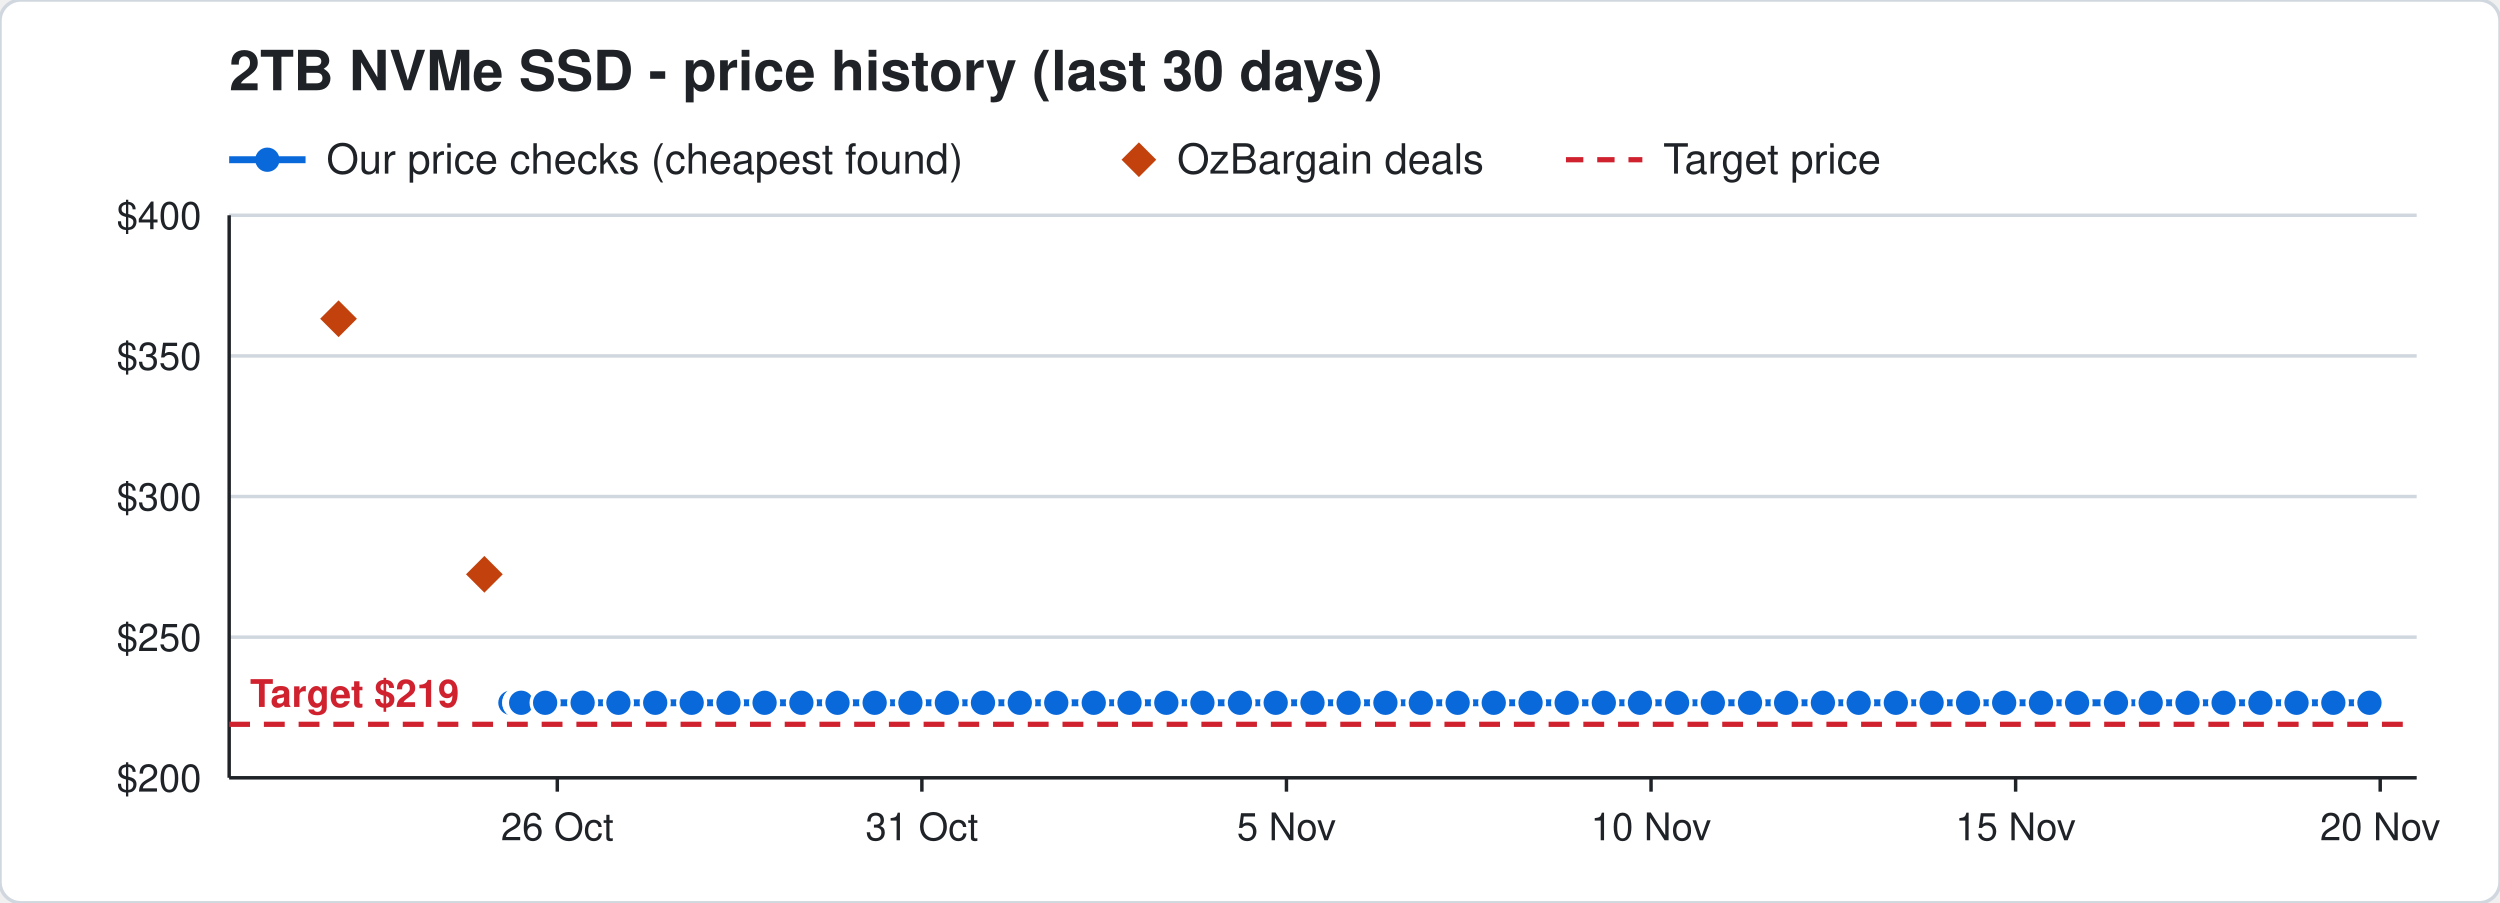
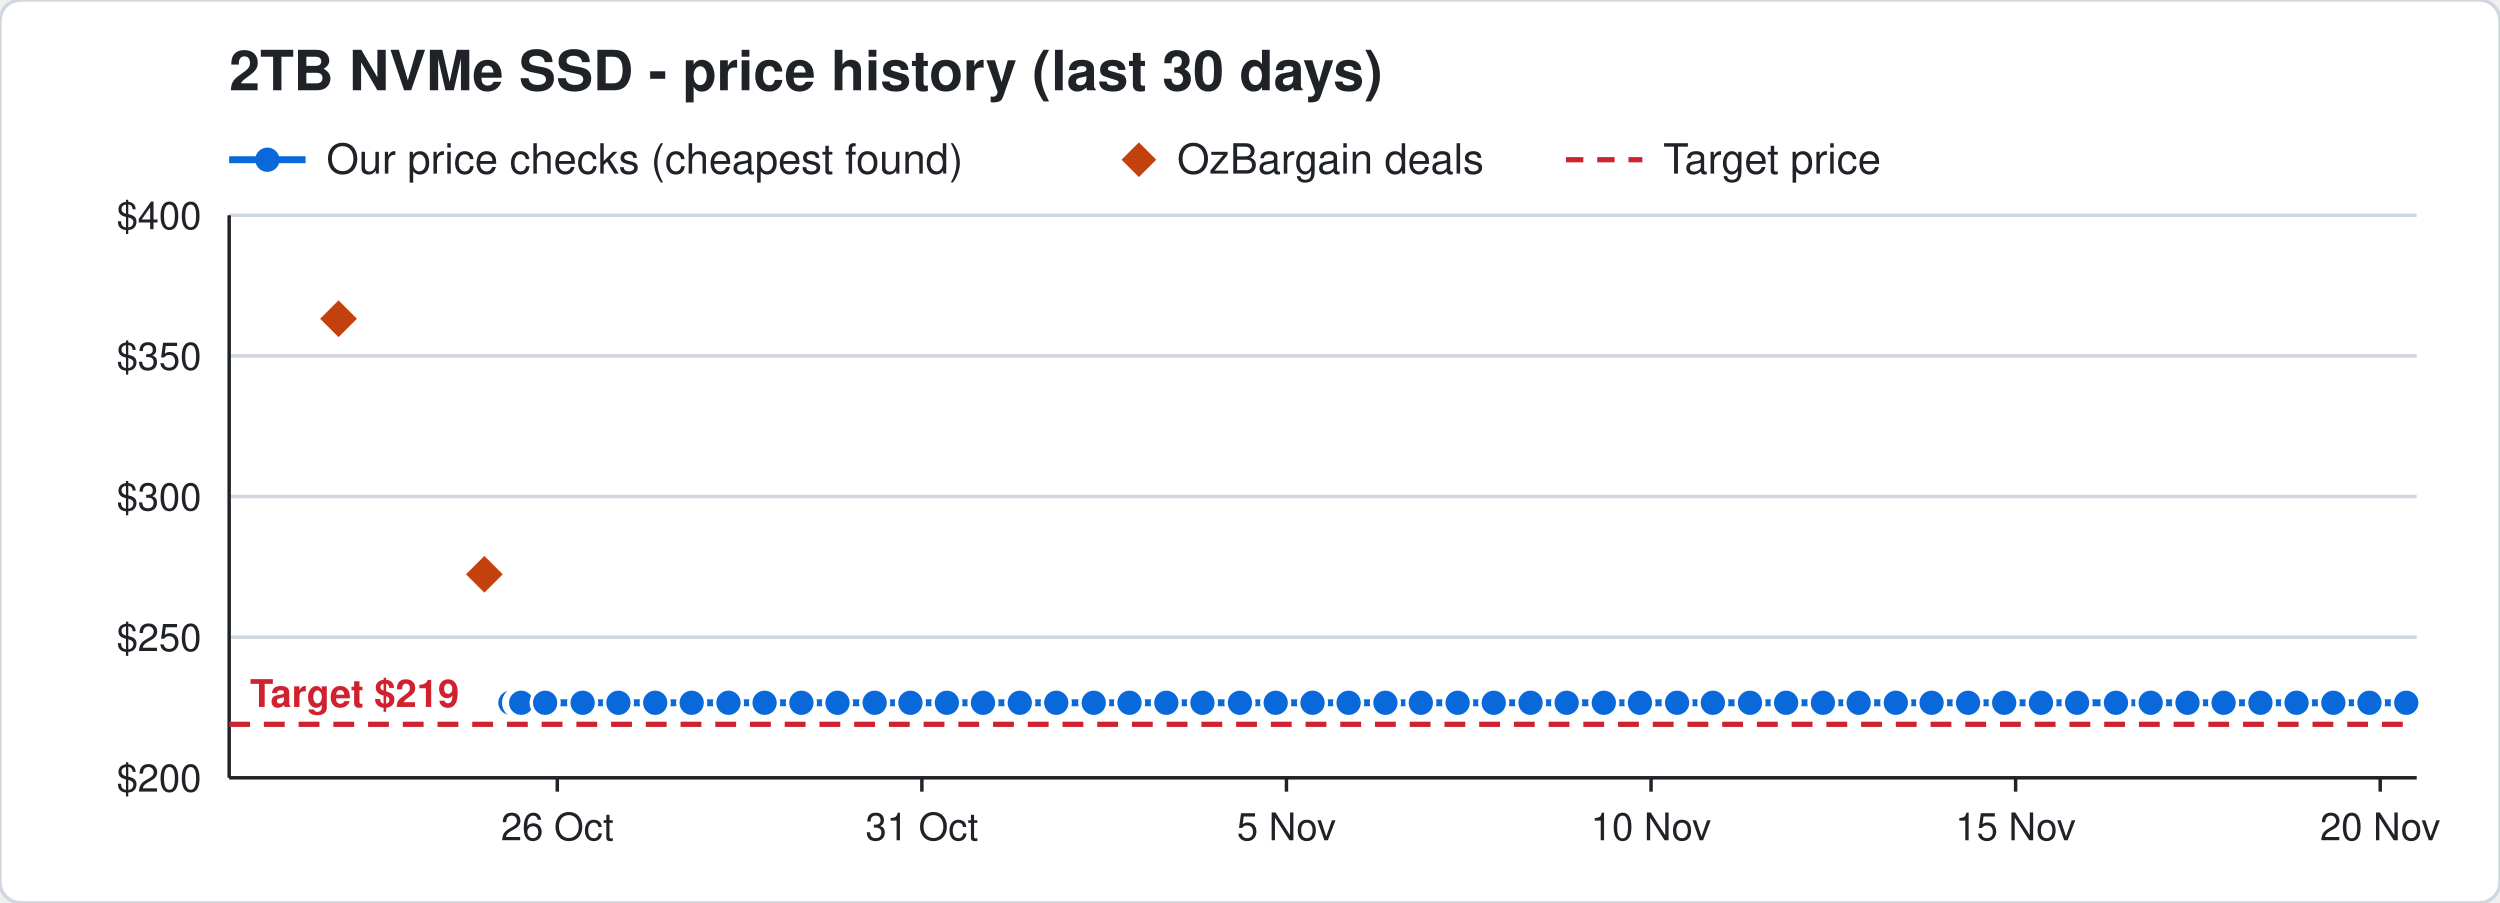
<svg xmlns="http://www.w3.org/2000/svg" width="720" height="260" viewBox="0 0 720 260" font-family="Segoe UI, Helvetica, Arial, sans-serif">
  <rect width="720" height="260" rx="6" fill="#ffffff" stroke="#d0d7de" />
  <text x="66" y="26" font-size="16" font-weight="700" fill="#1f2328">2TB NVMe SSD - price history (last 30 days)</text>
  <line x1="66" y1="46" x2="88" y2="46" stroke="#0969da" stroke-width="2" />
  <circle cx="77" cy="46" r="3.5" fill="#0969da" />
  <text x="94" y="50" font-size="12" fill="#1f2328">Our price checks (cheapest found)</text>
  <path d="M328 41 l5 5 l-5 5 l-5 -5 z" fill="#c2410c" />
  <text x="339" y="50" font-size="12" fill="#1f2328">OzBargain deals</text>
  <line x1="451" y1="46" x2="473" y2="46" stroke="#cf222e" stroke-width="1.5" stroke-dasharray="5 4" />
  <text x="479" y="50" font-size="12" fill="#1f2328">Target price</text>
  <line x1="66" y1="224.0" x2="696" y2="224.0" stroke="#d0d7de" />
  <text x="58" y="228.0" font-size="11" text-anchor="end" fill="#1f2328">$200</text>
  <line x1="66" y1="183.5" x2="696" y2="183.5" stroke="#d0d7de" />
  <text x="58" y="187.5" font-size="11" text-anchor="end" fill="#1f2328">$250</text>
  <line x1="66" y1="143.0" x2="696" y2="143.0" stroke="#d0d7de" />
  <text x="58" y="147.0" font-size="11" text-anchor="end" fill="#1f2328">$300</text>
  <line x1="66" y1="102.5" x2="696" y2="102.5" stroke="#d0d7de" />
  <text x="58" y="106.5" font-size="11" text-anchor="end" fill="#1f2328">$350</text>
  <line x1="66" y1="62.0" x2="696" y2="62.0" stroke="#d0d7de" />
  <text x="58" y="66.0" font-size="11" text-anchor="end" fill="#1f2328">$400</text>
  <line x1="685.5" y1="224" x2="685.5" y2="228" stroke="#1f2328" />
  <text x="685.5" y="242" font-size="11" text-anchor="middle" fill="#1f2328">20 Nov</text>
  <line x1="580.5" y1="224" x2="580.5" y2="228" stroke="#1f2328" />
  <text x="580.5" y="242" font-size="11" text-anchor="middle" fill="#1f2328">15 Nov</text>
  <line x1="475.5" y1="224" x2="475.5" y2="228" stroke="#1f2328" />
  <text x="475.5" y="242" font-size="11" text-anchor="middle" fill="#1f2328">10 Nov</text>
  <line x1="370.5" y1="224" x2="370.5" y2="228" stroke="#1f2328" />
  <text x="370.5" y="242" font-size="11" text-anchor="middle" fill="#1f2328">5 Nov</text>
  <line x1="265.5" y1="224" x2="265.5" y2="228" stroke="#1f2328" />
  <text x="265.5" y="242" font-size="11" text-anchor="middle" fill="#1f2328">31 Oct</text>
  <line x1="160.5" y1="224" x2="160.5" y2="228" stroke="#1f2328" />
  <text x="160.5" y="242" font-size="11" text-anchor="middle" fill="#1f2328">26 Oct</text>
  <line x1="66" y1="224" x2="696" y2="224" stroke="#1f2328" />
  <line x1="66" y1="62" x2="66" y2="224" stroke="#1f2328" />
  <line x1="66" y1="208.6" x2="696" y2="208.6" stroke="#cf222e" stroke-width="1.5" stroke-dasharray="6 4" />
  <text x="72" y="203.6" font-size="11" font-weight="700" text-anchor="start" fill="#cf222e" stroke="#ffffff" stroke-width="3" paint-order="stroke">Target $219</text>
-   <polyline points="147.0,202.4 149.1,202.4 149.2,202.4 149.9,202.4 150.0,202.4 150.1,202.4 157.0,202.4 167.8,202.4 178.1,202.4 188.7,202.4 199.2,202.4 209.8,202.4 220.2,202.4 230.8,202.4 241.2,202.4 251.9,202.4 262.2,202.4 272.7,202.4 283.1,202.4 293.7,202.4 304.2,202.4 315.0,202.4 325.3,202.4 335.9,202.4 346.3,202.4 357.1,202.4 367.4,202.4 378.0,202.4 388.4,202.4 399.0,202.4 409.2,202.4 419.8,202.4 430.2,202.4 440.8,202.4 451.2,202.4 461.9,202.4 472.3,202.4 483.0,202.4 493.3,202.4 504.0,202.4 514.4,202.4 525.0,202.4 535.3,202.4 546.0,202.4 556.3,202.4 566.8,202.4 577.2,202.4 587.8,202.4 598.2,202.4 609.4,202.4 619.4,202.4 630.0,202.4 640.4,202.4 651.0,202.4 661.4,202.4 672.0,202.4 682.4,202.4" fill="none" stroke="#0969da" stroke-width="2" />
+   <polyline points="147.0,202.4 149.1,202.4 149.2,202.4 149.9,202.4 150.0,202.4 150.1,202.4 157.0,202.4 167.8,202.4 178.1,202.4 188.7,202.4 199.2,202.4 209.8,202.4 220.2,202.4 230.8,202.4 241.2,202.4 251.9,202.4 262.2,202.4 272.7,202.4 283.1,202.4 293.7,202.4 304.2,202.4 315.0,202.4 325.3,202.4 335.9,202.4 346.3,202.4 357.1,202.4 367.4,202.4 378.0,202.4 388.4,202.4 399.0,202.4 409.2,202.4 419.8,202.4 430.2,202.4 440.8,202.4 451.2,202.4 461.9,202.4 472.3,202.4 483.0,202.4 493.3,202.4 504.0,202.4 514.4,202.4 525.0,202.4 535.3,202.4 546.0,202.4 556.3,202.4 566.8,202.4 577.2,202.4 587.8,202.4 598.2,202.4 609.4,202.4 619.4,202.4 630.0,202.4 640.4,202.4 651.0,202.4 661.4,202.4 672.0,202.4 682.4,202.4 693.0,202.4" fill="none" stroke="#0969da" stroke-width="2" />
  <circle cx="147.0" cy="202.4" r="4" fill="#0969da" stroke="#ffffff" stroke-width="1" />
  <circle cx="149.1" cy="202.4" r="4" fill="#0969da" stroke="#ffffff" stroke-width="1" />
  <circle cx="149.2" cy="202.4" r="4" fill="#0969da" stroke="#ffffff" stroke-width="1" />
  <circle cx="149.9" cy="202.4" r="4" fill="#0969da" stroke="#ffffff" stroke-width="1" />
  <circle cx="150.0" cy="202.4" r="4" fill="#0969da" stroke="#ffffff" stroke-width="1" />
  <circle cx="150.1" cy="202.4" r="4" fill="#0969da" stroke="#ffffff" stroke-width="1" />
  <circle cx="157.0" cy="202.4" r="4" fill="#0969da" stroke="#ffffff" stroke-width="1" />
  <circle cx="167.8" cy="202.4" r="4" fill="#0969da" stroke="#ffffff" stroke-width="1" />
  <circle cx="178.1" cy="202.4" r="4" fill="#0969da" stroke="#ffffff" stroke-width="1" />
  <circle cx="188.7" cy="202.4" r="4" fill="#0969da" stroke="#ffffff" stroke-width="1" />
  <circle cx="199.2" cy="202.4" r="4" fill="#0969da" stroke="#ffffff" stroke-width="1" />
  <circle cx="209.8" cy="202.4" r="4" fill="#0969da" stroke="#ffffff" stroke-width="1" />
  <circle cx="220.2" cy="202.4" r="4" fill="#0969da" stroke="#ffffff" stroke-width="1" />
  <circle cx="230.8" cy="202.4" r="4" fill="#0969da" stroke="#ffffff" stroke-width="1" />
  <circle cx="241.2" cy="202.4" r="4" fill="#0969da" stroke="#ffffff" stroke-width="1" />
  <circle cx="251.9" cy="202.4" r="4" fill="#0969da" stroke="#ffffff" stroke-width="1" />
  <circle cx="262.2" cy="202.4" r="4" fill="#0969da" stroke="#ffffff" stroke-width="1" />
  <circle cx="272.7" cy="202.4" r="4" fill="#0969da" stroke="#ffffff" stroke-width="1" />
  <circle cx="283.1" cy="202.4" r="4" fill="#0969da" stroke="#ffffff" stroke-width="1" />
  <circle cx="293.7" cy="202.4" r="4" fill="#0969da" stroke="#ffffff" stroke-width="1" />
  <circle cx="304.2" cy="202.4" r="4" fill="#0969da" stroke="#ffffff" stroke-width="1" />
  <circle cx="315.0" cy="202.4" r="4" fill="#0969da" stroke="#ffffff" stroke-width="1" />
  <circle cx="325.3" cy="202.4" r="4" fill="#0969da" stroke="#ffffff" stroke-width="1" />
  <circle cx="335.9" cy="202.4" r="4" fill="#0969da" stroke="#ffffff" stroke-width="1" />
  <circle cx="346.3" cy="202.4" r="4" fill="#0969da" stroke="#ffffff" stroke-width="1" />
  <circle cx="357.1" cy="202.4" r="4" fill="#0969da" stroke="#ffffff" stroke-width="1" />
  <circle cx="367.4" cy="202.4" r="4" fill="#0969da" stroke="#ffffff" stroke-width="1" />
  <circle cx="378.0" cy="202.4" r="4" fill="#0969da" stroke="#ffffff" stroke-width="1" />
  <circle cx="388.4" cy="202.4" r="4" fill="#0969da" stroke="#ffffff" stroke-width="1" />
  <circle cx="399.0" cy="202.4" r="4" fill="#0969da" stroke="#ffffff" stroke-width="1" />
  <circle cx="409.2" cy="202.4" r="4" fill="#0969da" stroke="#ffffff" stroke-width="1" />
  <circle cx="419.8" cy="202.4" r="4" fill="#0969da" stroke="#ffffff" stroke-width="1" />
  <circle cx="430.2" cy="202.4" r="4" fill="#0969da" stroke="#ffffff" stroke-width="1" />
  <circle cx="440.8" cy="202.4" r="4" fill="#0969da" stroke="#ffffff" stroke-width="1" />
  <circle cx="451.2" cy="202.4" r="4" fill="#0969da" stroke="#ffffff" stroke-width="1" />
  <circle cx="461.9" cy="202.4" r="4" fill="#0969da" stroke="#ffffff" stroke-width="1" />
  <circle cx="472.3" cy="202.4" r="4" fill="#0969da" stroke="#ffffff" stroke-width="1" />
  <circle cx="483.0" cy="202.4" r="4" fill="#0969da" stroke="#ffffff" stroke-width="1" />
  <circle cx="493.3" cy="202.4" r="4" fill="#0969da" stroke="#ffffff" stroke-width="1" />
  <circle cx="504.0" cy="202.4" r="4" fill="#0969da" stroke="#ffffff" stroke-width="1" />
  <circle cx="514.4" cy="202.4" r="4" fill="#0969da" stroke="#ffffff" stroke-width="1" />
  <circle cx="525.0" cy="202.4" r="4" fill="#0969da" stroke="#ffffff" stroke-width="1" />
  <circle cx="535.3" cy="202.4" r="4" fill="#0969da" stroke="#ffffff" stroke-width="1" />
  <circle cx="546.0" cy="202.4" r="4" fill="#0969da" stroke="#ffffff" stroke-width="1" />
  <circle cx="556.3" cy="202.4" r="4" fill="#0969da" stroke="#ffffff" stroke-width="1" />
  <circle cx="566.8" cy="202.4" r="4" fill="#0969da" stroke="#ffffff" stroke-width="1" />
  <circle cx="577.2" cy="202.4" r="4" fill="#0969da" stroke="#ffffff" stroke-width="1" />
  <circle cx="587.8" cy="202.4" r="4" fill="#0969da" stroke="#ffffff" stroke-width="1" />
  <circle cx="598.2" cy="202.4" r="4" fill="#0969da" stroke="#ffffff" stroke-width="1" />
  <circle cx="609.4" cy="202.4" r="4" fill="#0969da" stroke="#ffffff" stroke-width="1" />
  <circle cx="619.4" cy="202.4" r="4" fill="#0969da" stroke="#ffffff" stroke-width="1" />
  <circle cx="630.0" cy="202.4" r="4" fill="#0969da" stroke="#ffffff" stroke-width="1" />
  <circle cx="640.4" cy="202.4" r="4" fill="#0969da" stroke="#ffffff" stroke-width="1" />
  <circle cx="651.0" cy="202.4" r="4" fill="#0969da" stroke="#ffffff" stroke-width="1" />
  <circle cx="661.4" cy="202.4" r="4" fill="#0969da" stroke="#ffffff" stroke-width="1" />
  <circle cx="672.0" cy="202.4" r="4" fill="#0969da" stroke="#ffffff" stroke-width="1" />
  <circle cx="682.4" cy="202.4" r="4" fill="#0969da" stroke="#ffffff" stroke-width="1" />
+   <circle cx="693.0" cy="202.4" r="4" fill="#0969da" stroke="#ffffff" stroke-width="1" />
  <path d="M97.5 85.8 l6 6 l-6 6 l-6 -6 z" fill="#c2410c" stroke="#ffffff" stroke-width="1" />
  <path d="M139.5 159.4 l6 6 l-6 6 l-6 -6 z" fill="#c2410c" stroke="#ffffff" stroke-width="1" />
</svg>
